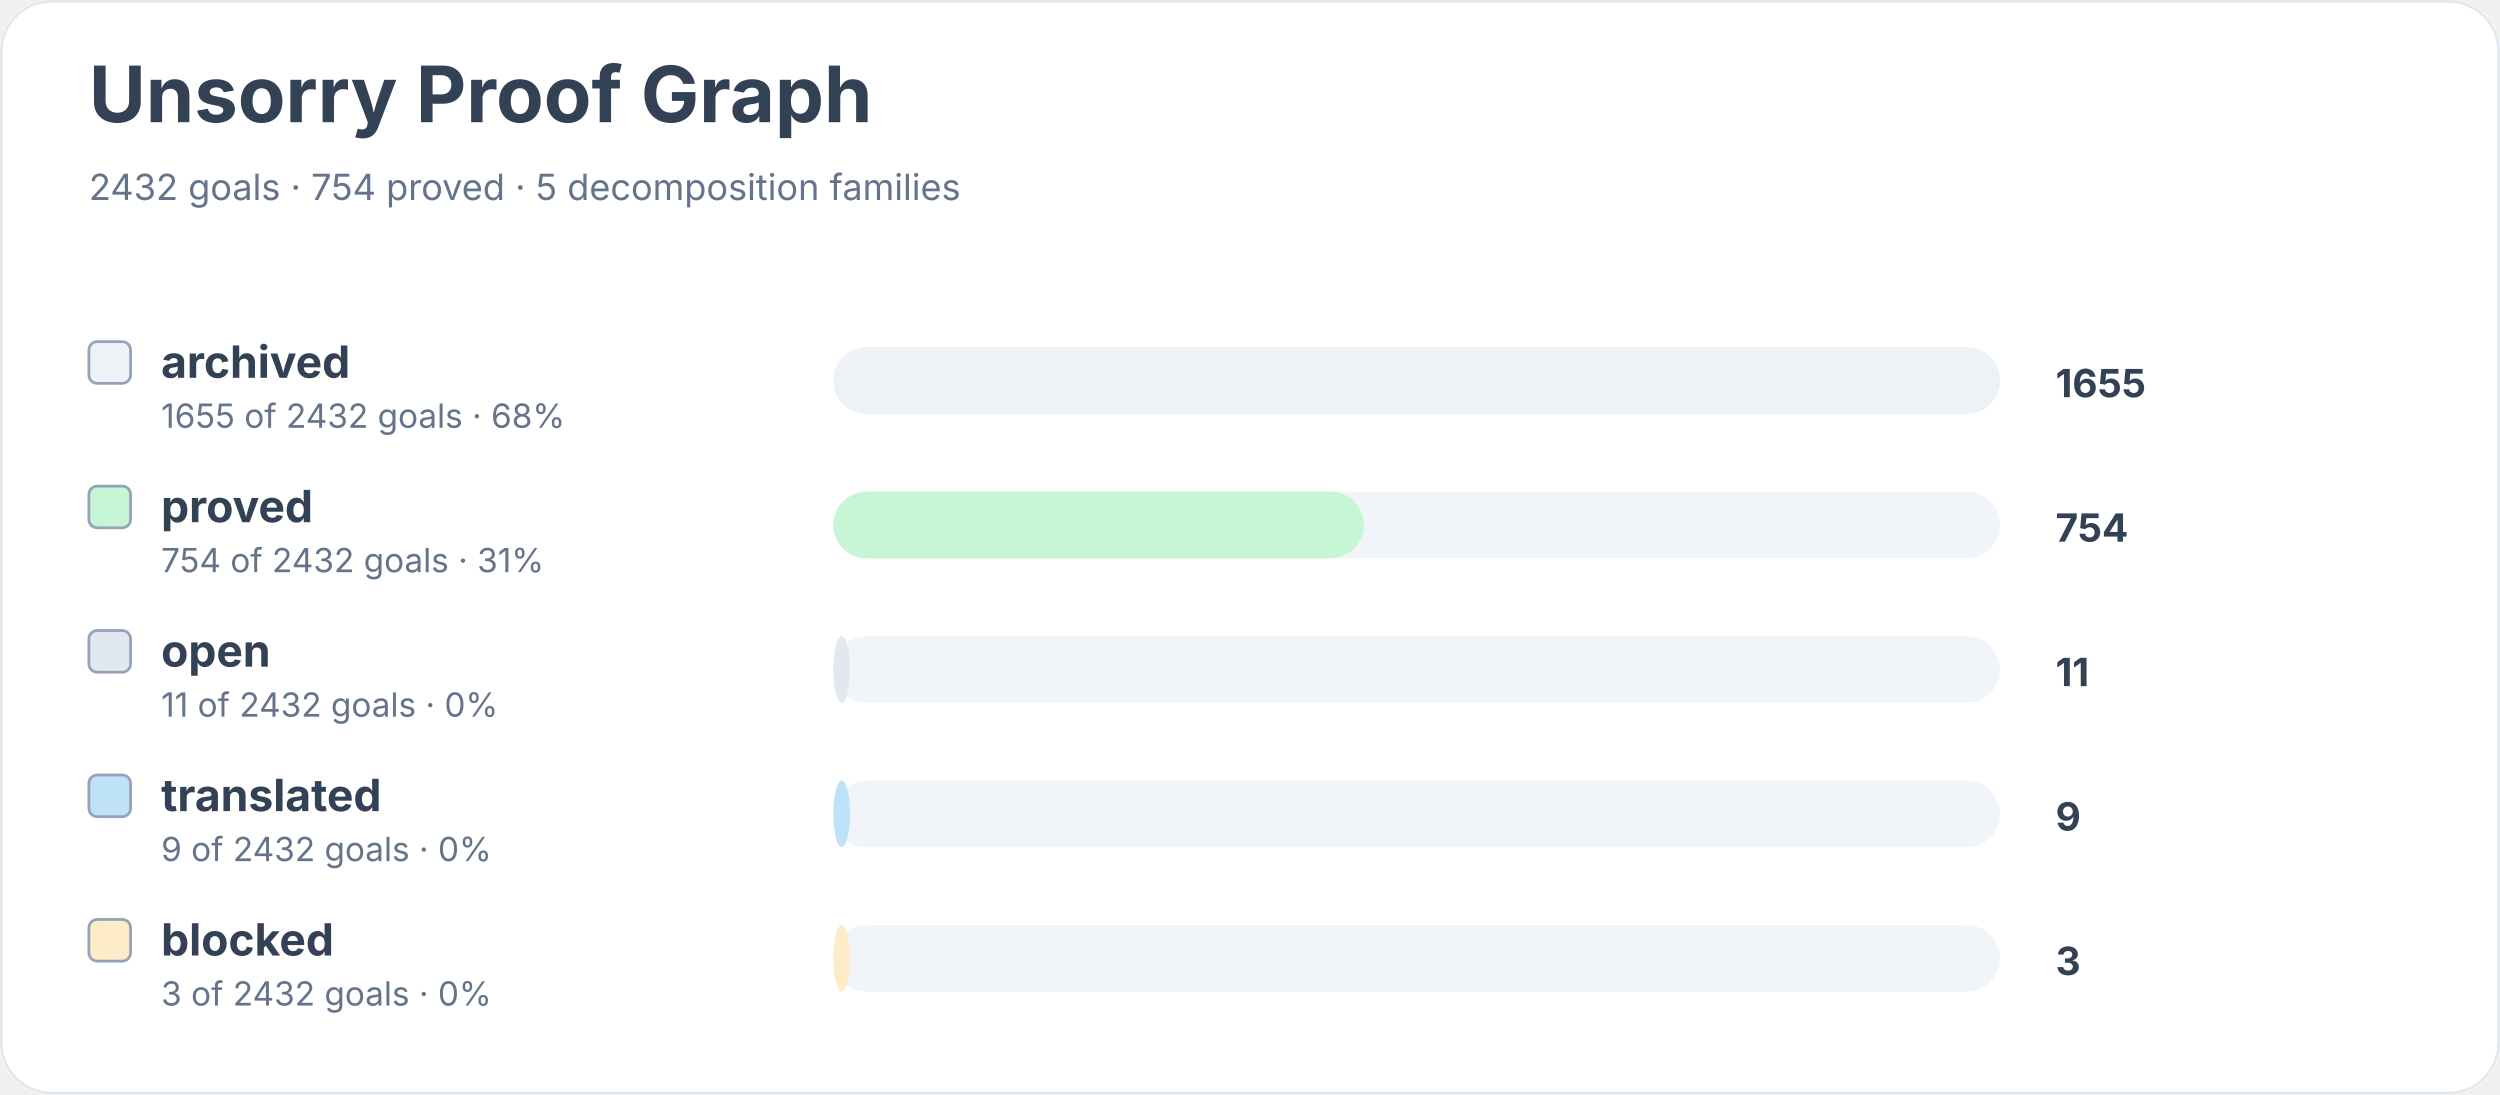
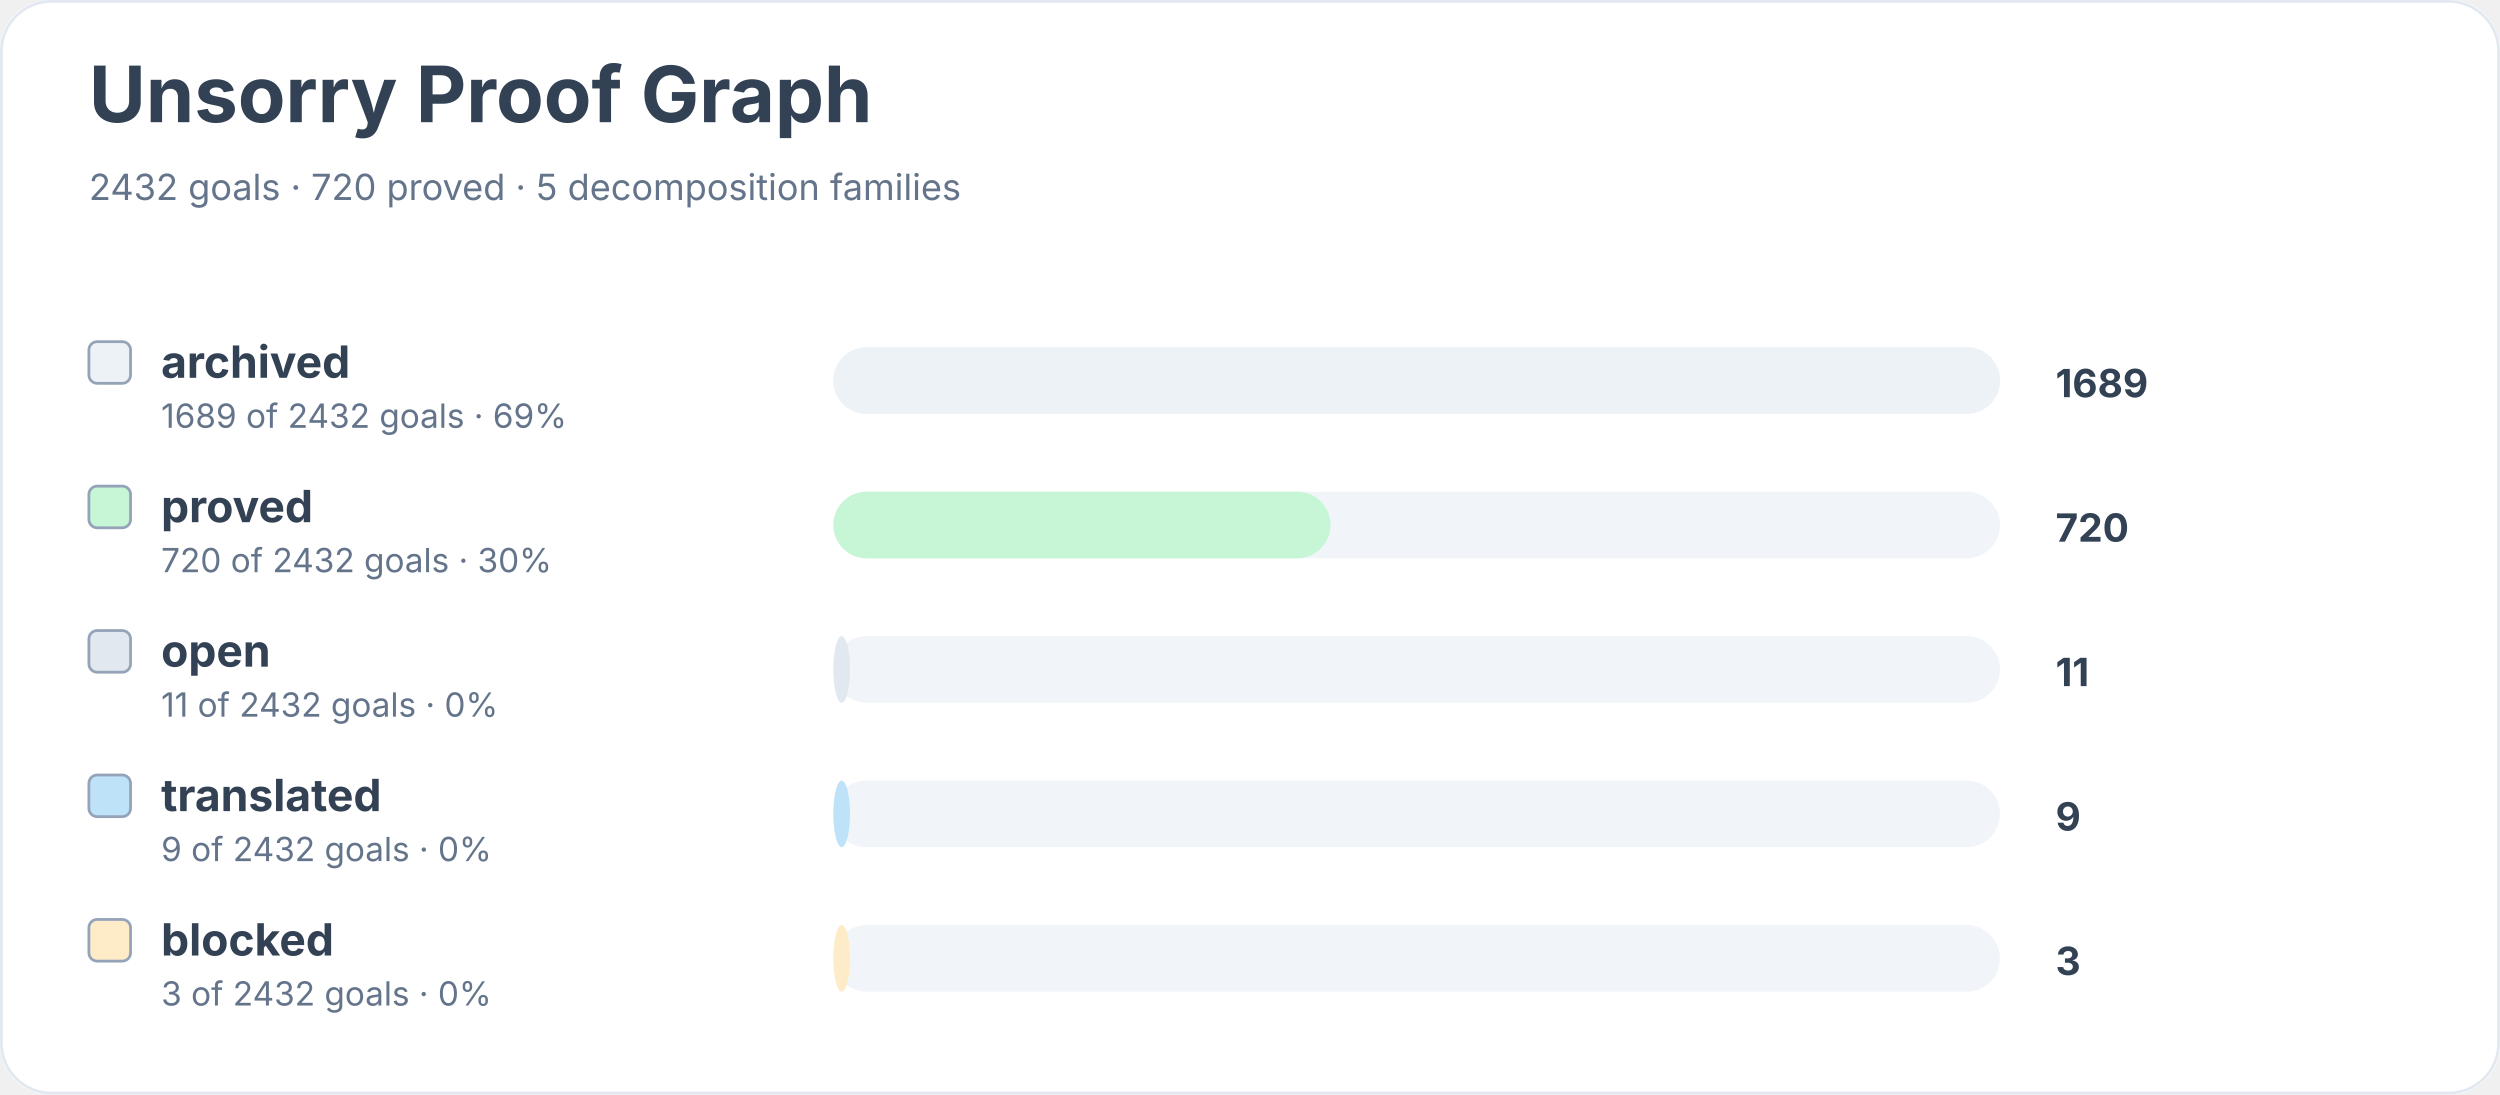
<svg xmlns="http://www.w3.org/2000/svg" width="900" height="394" viewBox="0 0 900 394" role="img" aria-labelledby="title desc">
  <rect width="900" height="100%" rx="18" fill="#ffffff" />
  <rect x="0.5" y="0.5" width="899" height="393" rx="18" fill="none" stroke="#e2e8f0" />
  <text x="32" y="44" font-family="Inter, system-ui, sans-serif" font-size="28" font-weight="700" fill="#334155">Unsorry Proof Graph</text>
-   <text x="32" y="72" font-family="Inter, system-ui, sans-serif" font-size="13" fill="#64748b">2432 goals · 754 proved · 5 decomposition families</text>
+   <text x="32" y="72" font-family="Inter, system-ui, sans-serif" font-size="13" fill="#64748b">2432 goals · 720 proved · 5 decomposition families</text>
  <rect x="32" y="123" width="15" height="15" rx="3" fill="#edf2f7" stroke="#94a3b8" />
  <text x="58" y="136" font-family="Inter, system-ui, sans-serif" font-size="16" font-weight="650" fill="#334155">archived</text>
-   <text x="58" y="154" font-family="Inter, system-ui, sans-serif" font-size="12" fill="#64748b">1655 of 2432 goals · 68%</text>
+   <text x="58" y="154" font-family="Inter, system-ui, sans-serif" font-size="12" fill="#64748b">1689 of 2432 goals · 69%</text>
  <rect x="300" y="125" width="420" height="24" rx="12" fill="#f1f5f9" />
  <rect x="300" y="125" width="420" height="24" rx="12" fill="#edf2f7" />
-   <text x="740" y="143" font-family="Inter, system-ui, sans-serif" font-size="14" font-weight="700" fill="#334155">1655</text>
+   <text x="740" y="143" font-family="Inter, system-ui, sans-serif" font-size="14" font-weight="700" fill="#334155">1689</text>
  <rect x="32" y="175" width="15" height="15" rx="3" fill="#c6f6d5" stroke="#94a3b8" />
  <text x="58" y="188" font-family="Inter, system-ui, sans-serif" font-size="16" font-weight="650" fill="#334155">proved</text>
-   <text x="58" y="206" font-family="Inter, system-ui, sans-serif" font-size="12" fill="#64748b">754 of 2432 goals · 31%</text>
+   <text x="58" y="206" font-family="Inter, system-ui, sans-serif" font-size="12" fill="#64748b">720 of 2432 goals · 30%</text>
  <rect x="300" y="177" width="420" height="24" rx="12" fill="#f1f5f9" />
-   <rect x="300" y="177" width="191" height="24" rx="12" fill="#c6f6d5" />
-   <text x="740" y="195" font-family="Inter, system-ui, sans-serif" font-size="14" font-weight="700" fill="#334155">754</text>
+   <rect x="300" y="177" width="179" height="24" rx="12" fill="#c6f6d5" />
+   <text x="740" y="195" font-family="Inter, system-ui, sans-serif" font-size="14" font-weight="700" fill="#334155">720</text>
  <rect x="32" y="227" width="15" height="15" rx="3" fill="#e2e8f0" stroke="#94a3b8" />
  <text x="58" y="240" font-family="Inter, system-ui, sans-serif" font-size="16" font-weight="650" fill="#334155">open</text>
  <text x="58" y="258" font-family="Inter, system-ui, sans-serif" font-size="12" fill="#64748b">11 of 2432 goals · 0%</text>
  <rect x="300" y="229" width="420" height="24" rx="12" fill="#f1f5f9" />
  <rect x="300" y="229" width="6" height="24" rx="12" fill="#e2e8f0" />
  <text x="740" y="247" font-family="Inter, system-ui, sans-serif" font-size="14" font-weight="700" fill="#334155">11</text>
  <rect x="32" y="279" width="15" height="15" rx="3" fill="#bee3f8" stroke="#94a3b8" />
  <text x="58" y="292" font-family="Inter, system-ui, sans-serif" font-size="16" font-weight="650" fill="#334155">translated</text>
  <text x="58" y="310" font-family="Inter, system-ui, sans-serif" font-size="12" fill="#64748b">9 of 2432 goals · 0%</text>
  <rect x="300" y="281" width="420" height="24" rx="12" fill="#f1f5f9" />
  <rect x="300" y="281" width="6" height="24" rx="12" fill="#bee3f8" />
  <text x="740" y="299" font-family="Inter, system-ui, sans-serif" font-size="14" font-weight="700" fill="#334155">9</text>
  <rect x="32" y="331" width="15" height="15" rx="3" fill="#feebc8" stroke="#94a3b8" />
  <text x="58" y="344" font-family="Inter, system-ui, sans-serif" font-size="16" font-weight="650" fill="#334155">blocked</text>
  <text x="58" y="362" font-family="Inter, system-ui, sans-serif" font-size="12" fill="#64748b">3 of 2432 goals · 0%</text>
  <rect x="300" y="333" width="420" height="24" rx="12" fill="#f1f5f9" />
  <rect x="300" y="333" width="6" height="24" rx="12" fill="#feebc8" />
  <text x="740" y="351" font-family="Inter, system-ui, sans-serif" font-size="14" font-weight="700" fill="#334155">3</text>
</svg>
